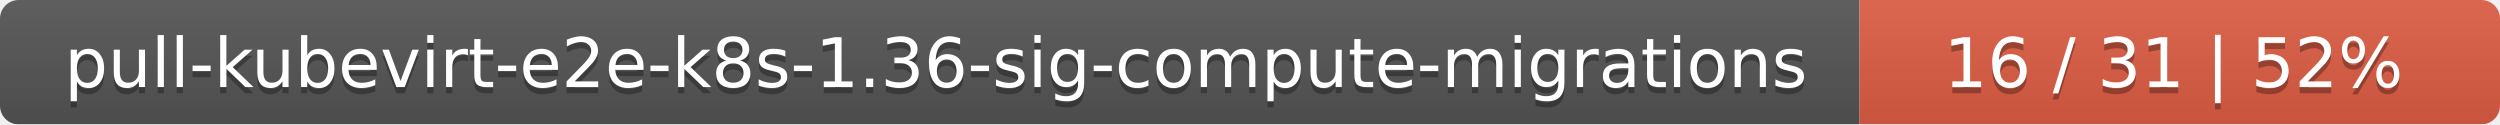
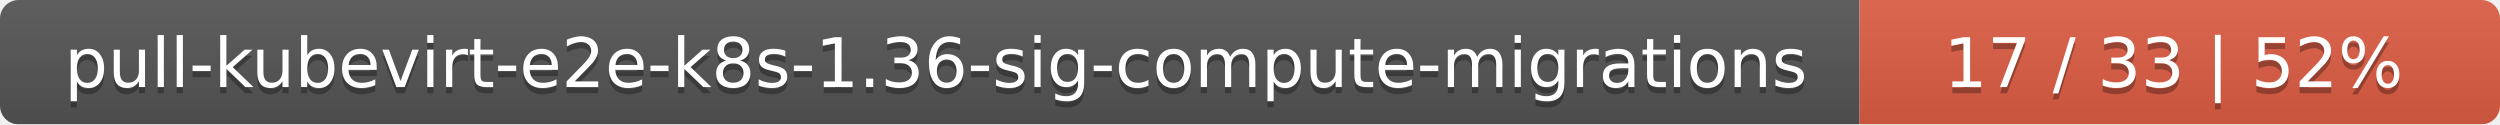
<svg xmlns="http://www.w3.org/2000/svg" width="402" height="20">
  <linearGradient id="smooth" x2="0" y2="100%">
    <stop offset="0" stop-color="#bbb" stop-opacity=".1" />
    <stop offset="1" stop-opacity=".1" />
  </linearGradient>
  <mask id="round">
    <rect width="402" height="20" rx="3" fill="#fff" />
  </mask>
  <g mask="url(#round)">
    <rect width="299" height="20" fill="#555" />
    <rect x="299" width="103" height="20" fill="#e05d44" />
    <rect width="402" height="20" fill="url(#smooth)" />
  </g>
  <g fill="#fff" text-anchor="middle" font-family="DejaVu Sans,Verdana,Geneva,sans-serif" font-size="11">
    <text x="150.5" y="15" fill="#010101" fill-opacity=".3">pull-kubevirt-e2e-k8s-1.36-sig-compute-migrations</text>
    <text x="150.5" y="14">pull-kubevirt-e2e-k8s-1.36-sig-compute-migrations</text>
-     <text x="349.5" y="15" fill="#010101" fill-opacity=".3">16 / 31    |    52%</text>
-     <text x="349.5" y="14">16 / 31    |    52%</text>
+     <text x="349.5" y="15" fill="#010101" fill-opacity=".3">17 / 33    |    52%</text>
+     <text x="349.5" y="14">17 / 33    |    52%</text>
  </g>
</svg>
